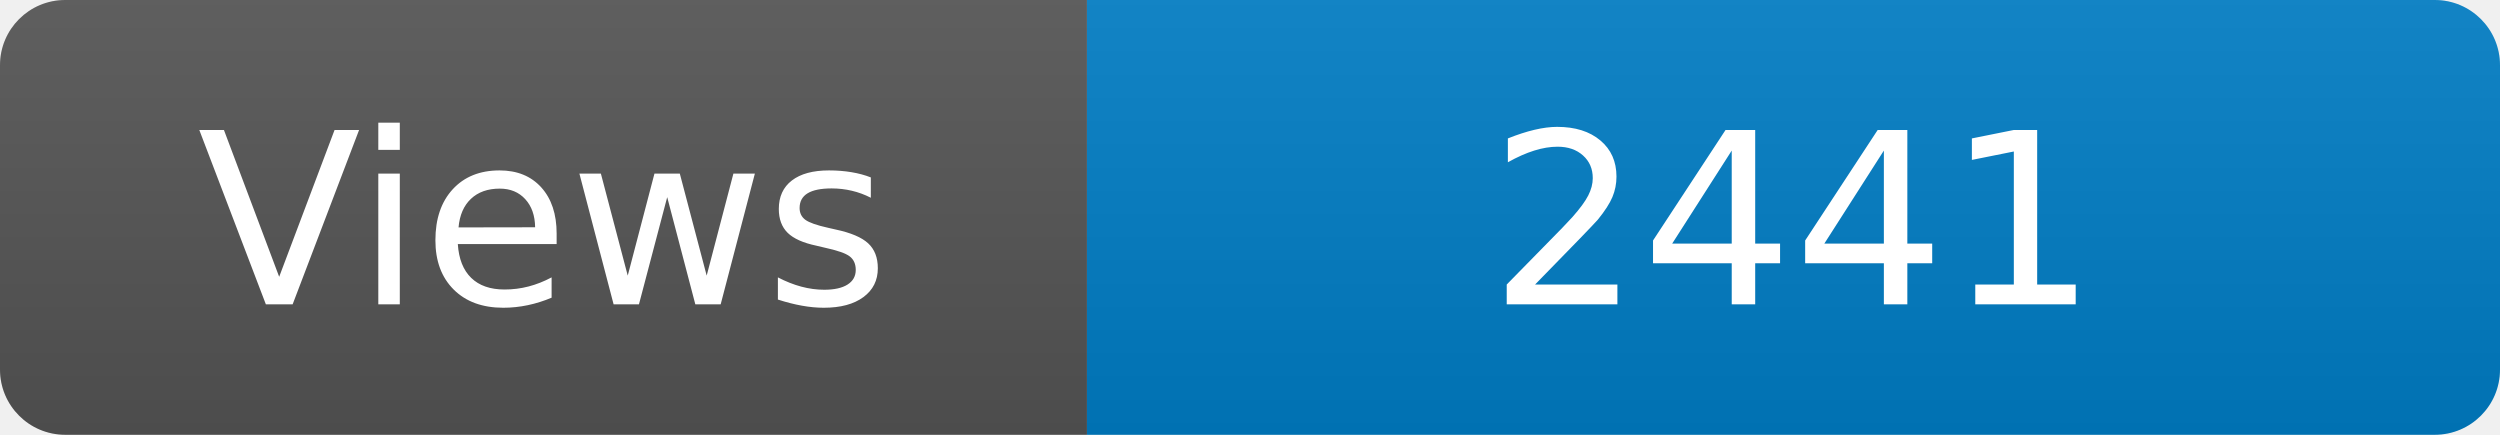
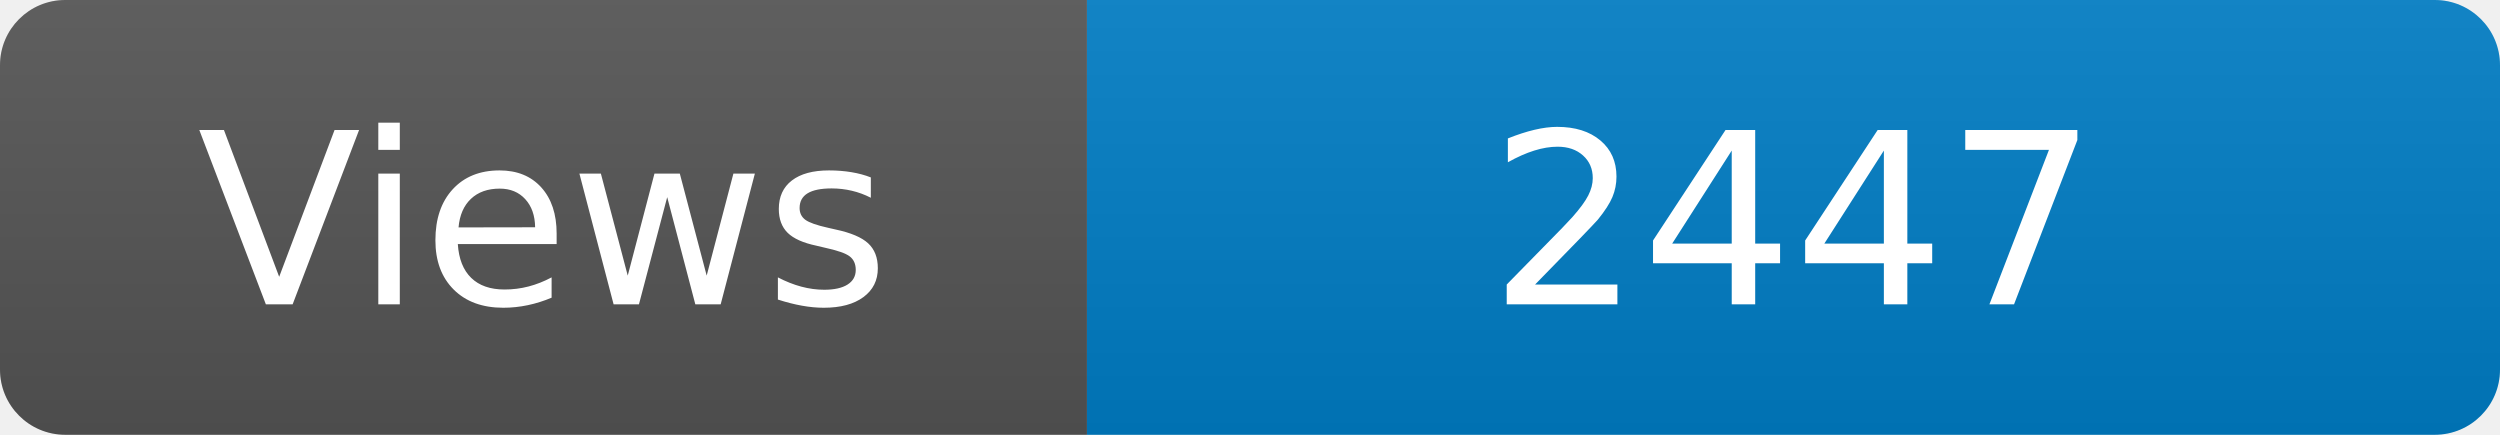
<svg xmlns="http://www.w3.org/2000/svg" width="115" height="20" role="img" aria-label="Maintained?: yes">
  <linearGradient id="s" x2="0" y2="100%">
    <stop offset="0" stop-color="#bbb" stop-opacity=".1" />
    <stop offset="1" stop-opacity=".1" />
  </linearGradient>
  <clipPath id="r">
    <rect width="115" height="20" rx="3" fill="#fff" />
  </clipPath>
  <g clip-path="url(#r)">
    <rect width="50" height="20" fill="#555" />
    <rect x="50" width="160" height="20" fill="#007ec6" />
    <rect width="115" height="20" fill="url(#s)" />
  </g>
  <g fill="#fff" text-anchor="middle" font-family="Verdana,Geneva,DejaVu Sans,sans-serif" font-size="110">
    <text x="250" y="140" transform="scale(.1)" fill="#fff">Views</text>
-     <text x="825" y="140" transform="scale(.1)" fill="#fff">2441</text>
+     <text x="825" y="140" transform="scale(.1)" fill="#fff">2447</text>
  </g>
</svg>
